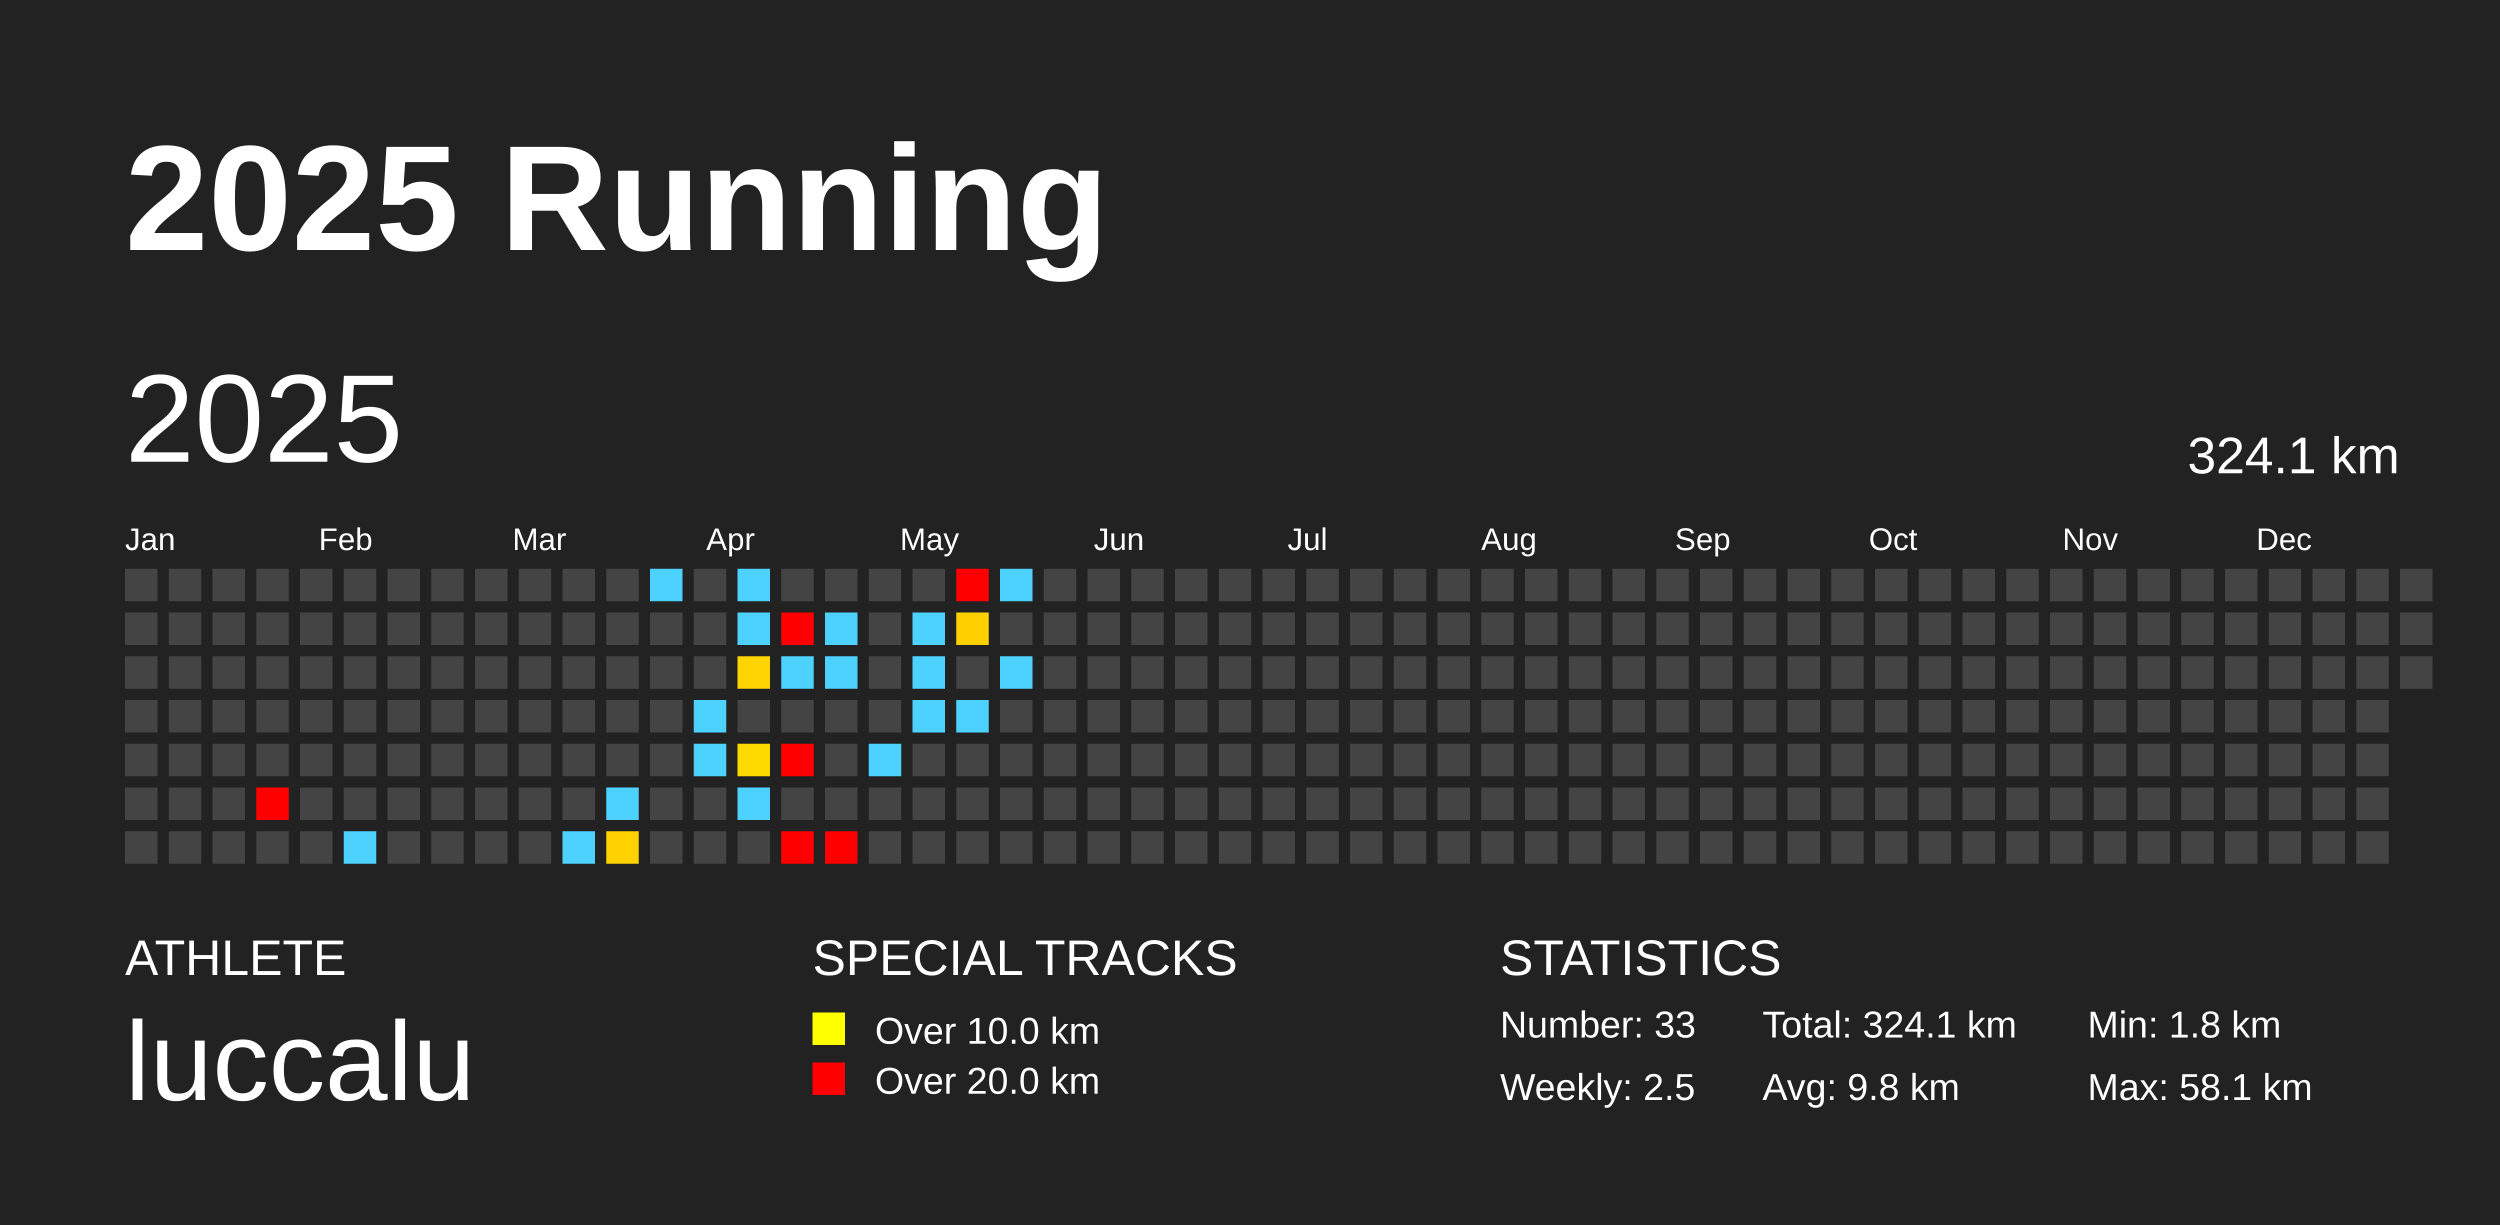
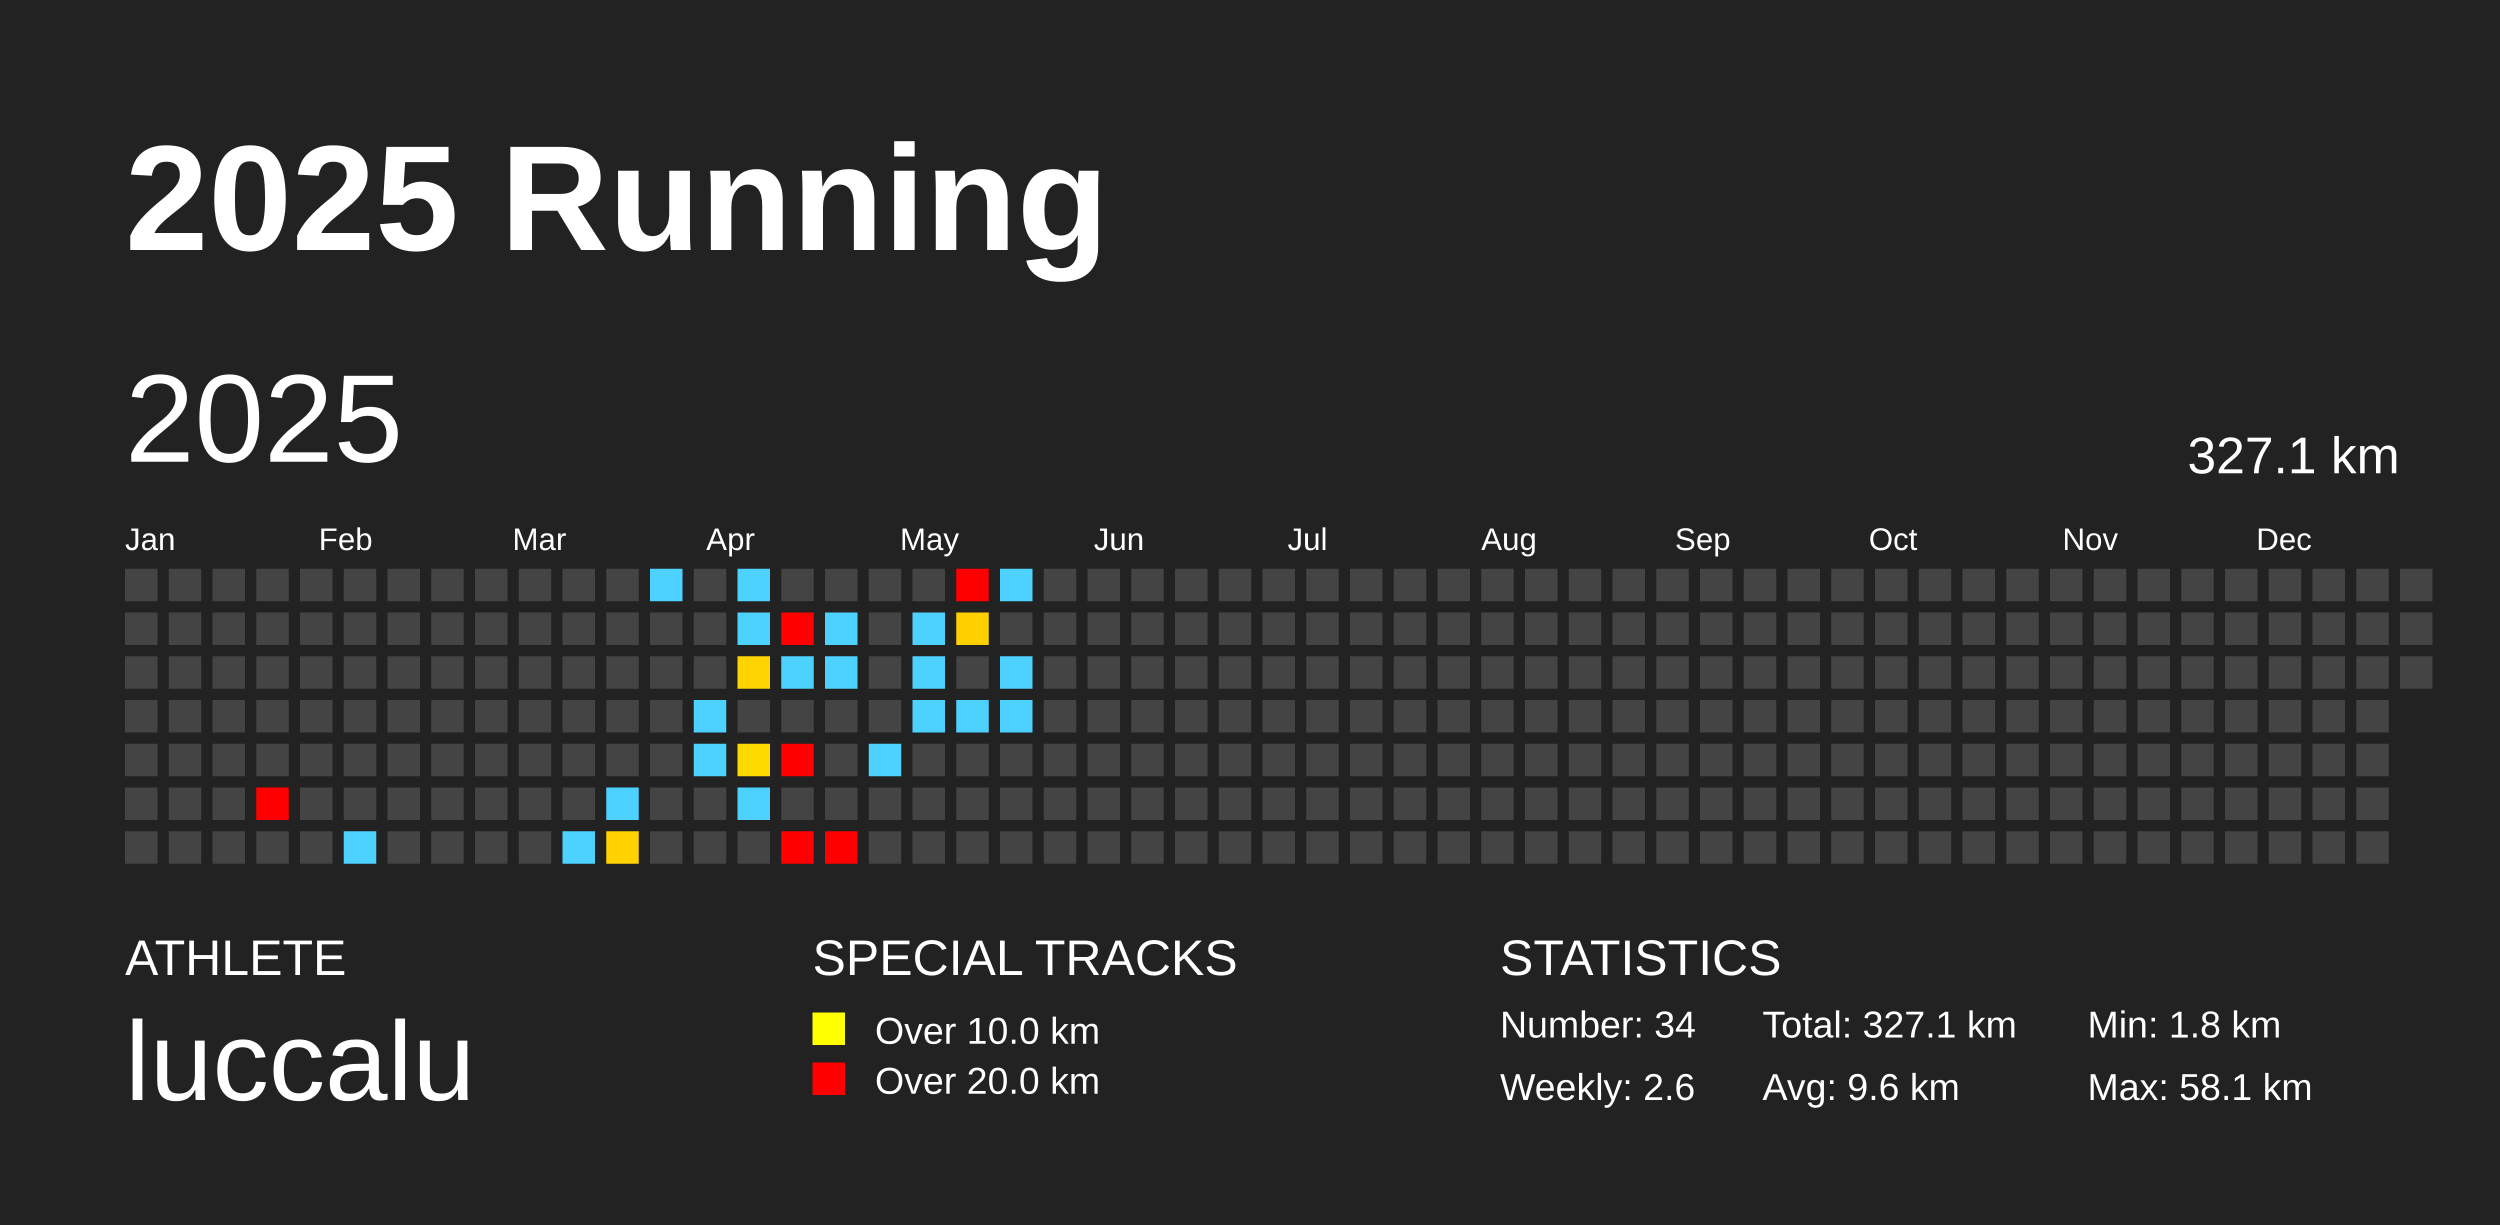
<svg xmlns="http://www.w3.org/2000/svg" baseProfile="full" height="98mm" version="1.1" viewBox="0,0,200,98" width="200mm">
  <defs />
  <rect fill="#222222" height="98" width="200" x="0" y="0" />
  <text fill="#FFFFFF" style="font-size:12px; font-family:Arial; font-weight:bold;" x="10" y="20">2025 Running</text>
  <text fill="#FFFFFF" style="font-size:4px; font-family:Arial" x="10" y="78">ATHLETE</text>
  <text fill="#FFFFFF" style="font-size:9px; font-family:Arial" x="10" y="88">luccalu</text>
  <text fill="#FFFFFF" style="font-size:4px; font-family:Arial" x="65" y="78">SPECIAL TRACKS</text>
  <rect fill="yellow" height="2.6" width="2.6" x="65" y="81" />
  <text fill="#FFFFFF" style="font-size:3px; font-family:Arial" x="70" y="83.5">Over 10.0 km</text>
  <rect fill="red" height="2.6" width="2.6" x="65" y="85" />
  <text fill="#FFFFFF" style="font-size:3px; font-family:Arial" x="70" y="87.5">Over 20.0 km</text>
  <text fill="#FFFFFF" style="font-size:4px; font-family:Arial" x="120" y="78">STATISTICS</text>
-   <text fill="#FFFFFF" style="font-size:3px; font-family:Arial" x="120" y="83">Number: 33</text>
-   <text fill="#FFFFFF" style="font-size:3px; font-family:Arial" x="120" y="88">Weekly: 2.5</text>
-   <text fill="#FFFFFF" style="font-size:3px; font-family:Arial" x="141" y="83">Total: 324.1 km</text>
-   <text fill="#FFFFFF" style="font-size:3px; font-family:Arial" x="141" y="88">Avg: 9.8 km</text>
+   <text fill="#FFFFFF" style="font-size:3px; font-family:Arial" x="120" y="83">Number: 34</text>
+   <text fill="#FFFFFF" style="font-size:3px; font-family:Arial" x="120" y="88">Weekly: 2.6</text>
+   <text fill="#FFFFFF" style="font-size:3px; font-family:Arial" x="141" y="83">Total: 327.1 km</text>
+   <text fill="#FFFFFF" style="font-size:3px; font-family:Arial" x="141" y="88">Avg: 9.6 km</text>
  <text fill="#FFFFFF" style="font-size:3px; font-family:Arial" x="167" y="83">Min: 1.8 km</text>
  <text fill="#FFFFFF" style="font-size:3px; font-family:Arial" x="167" y="88">Max: 58.1 km</text>
  <text dominant-baseline="hanging" fill="#FFFFFF" style="font-size:10.0px; font-family:Arial;" x="10" y="30">2025</text>
-   <text dominant-baseline="hanging" fill="#FFFFFF" style="font-size:4.125px; font-family:Arial;" x="175" y="35">324.1 km</text>
+   <text dominant-baseline="hanging" fill="#FFFFFF" style="font-size:4.125px; font-family:Arial;" x="175" y="35">327.1 km</text>
  <text fill="#FFFFFF" style="font-size:2.5px; font-family:Arial" x="10.0" y="44">Jan</text>
  <text fill="#FFFFFF" style="font-size:2.5px; font-family:Arial" x="25.5" y="44">Feb</text>
  <text fill="#FFFFFF" style="font-size:2.5px; font-family:Arial" x="41.0" y="44">Mar</text>
  <text fill="#FFFFFF" style="font-size:2.5px; font-family:Arial" x="56.5" y="44">Apr</text>
  <text fill="#FFFFFF" style="font-size:2.5px; font-family:Arial" x="72.0" y="44">May</text>
  <text fill="#FFFFFF" style="font-size:2.5px; font-family:Arial" x="87.5" y="44">Jun</text>
  <text fill="#FFFFFF" style="font-size:2.5px; font-family:Arial" x="103.0" y="44">Jul</text>
  <text fill="#FFFFFF" style="font-size:2.5px; font-family:Arial" x="118.5" y="44">Aug</text>
  <text fill="#FFFFFF" style="font-size:2.5px; font-family:Arial" x="134.0" y="44">Sep</text>
  <text fill="#FFFFFF" style="font-size:2.5px; font-family:Arial" x="149.5" y="44">Oct</text>
  <text fill="#FFFFFF" style="font-size:2.5px; font-family:Arial" x="165.0" y="44">Nov</text>
  <text fill="#FFFFFF" style="font-size:2.5px; font-family:Arial" x="180.5" y="44">Dec</text>
  <rect fill="#444444" height="2.6" width="2.6" x="10.0" y="45.5" />
  <rect fill="#444444" height="2.6" width="2.6" x="10.0" y="49.0" />
  <rect fill="#444444" height="2.6" width="2.6" x="10.0" y="52.5" />
  <rect fill="#444444" height="2.6" width="2.6" x="10.0" y="56.0" />
  <rect fill="#444444" height="2.6" width="2.6" x="10.0" y="59.5" />
  <rect fill="#444444" height="2.6" width="2.6" x="10.0" y="63.0" />
  <rect fill="#444444" height="2.6" width="2.6" x="10.0" y="66.5" />
  <rect fill="#444444" height="2.6" width="2.6" x="13.5" y="45.5" />
  <rect fill="#444444" height="2.6" width="2.6" x="13.5" y="49.0" />
  <rect fill="#444444" height="2.6" width="2.6" x="13.5" y="52.5" />
  <rect fill="#444444" height="2.6" width="2.6" x="13.5" y="56.0" />
  <rect fill="#444444" height="2.6" width="2.6" x="13.5" y="59.5" />
  <rect fill="#444444" height="2.6" width="2.6" x="13.5" y="63.0" />
  <rect fill="#444444" height="2.6" width="2.6" x="13.5" y="66.5" />
  <rect fill="#444444" height="2.6" width="2.6" x="17.0" y="45.5" />
  <rect fill="#444444" height="2.6" width="2.6" x="17.0" y="49.0" />
  <rect fill="#444444" height="2.6" width="2.6" x="17.0" y="52.5" />
  <rect fill="#444444" height="2.6" width="2.6" x="17.0" y="56.0" />
  <rect fill="#444444" height="2.6" width="2.6" x="17.0" y="59.5" />
  <rect fill="#444444" height="2.6" width="2.6" x="17.0" y="63.0" />
  <rect fill="#444444" height="2.6" width="2.6" x="17.0" y="66.5" />
  <rect fill="#444444" height="2.6" width="2.6" x="20.5" y="45.5" />
  <rect fill="#444444" height="2.6" width="2.6" x="20.5" y="49.0" />
  <rect fill="#444444" height="2.6" width="2.6" x="20.5" y="52.5" />
  <rect fill="#444444" height="2.6" width="2.6" x="20.5" y="56.0" />
  <rect fill="#444444" height="2.6" width="2.6" x="20.5" y="59.5" />
  <rect fill="red" height="2.6" width="2.6" x="20.5" y="63.0" />
  <rect fill="#444444" height="2.6" width="2.6" x="20.5" y="66.5" />
  <rect fill="#444444" height="2.6" width="2.6" x="24.0" y="45.5" />
  <rect fill="#444444" height="2.6" width="2.6" x="24.0" y="49.0" />
  <rect fill="#444444" height="2.6" width="2.6" x="24.0" y="52.5" />
  <rect fill="#444444" height="2.6" width="2.6" x="24.0" y="56.0" />
  <rect fill="#444444" height="2.6" width="2.6" x="24.0" y="59.5" />
  <rect fill="#444444" height="2.6" width="2.6" x="24.0" y="63.0" />
  <rect fill="#444444" height="2.6" width="2.6" x="24.0" y="66.5" />
  <rect fill="#444444" height="2.6" width="2.6" x="27.5" y="45.5" />
  <rect fill="#444444" height="2.6" width="2.6" x="27.5" y="49.0" />
  <rect fill="#444444" height="2.6" width="2.6" x="27.5" y="52.5" />
  <rect fill="#444444" height="2.6" width="2.6" x="27.5" y="56.0" />
  <rect fill="#444444" height="2.6" width="2.6" x="27.5" y="59.5" />
  <rect fill="#444444" height="2.6" width="2.6" x="27.5" y="63.0" />
  <rect fill="#4dd2ff" height="2.6" width="2.6" x="27.5" y="66.5" />
  <rect fill="#444444" height="2.6" width="2.6" x="31.0" y="45.5" />
  <rect fill="#444444" height="2.6" width="2.6" x="31.0" y="49.0" />
  <rect fill="#444444" height="2.6" width="2.6" x="31.0" y="52.5" />
  <rect fill="#444444" height="2.6" width="2.6" x="31.0" y="56.0" />
  <rect fill="#444444" height="2.6" width="2.6" x="31.0" y="59.5" />
  <rect fill="#444444" height="2.6" width="2.6" x="31.0" y="63.0" />
  <rect fill="#444444" height="2.6" width="2.6" x="31.0" y="66.5" />
  <rect fill="#444444" height="2.6" width="2.6" x="34.5" y="45.5" />
  <rect fill="#444444" height="2.6" width="2.6" x="34.5" y="49.0" />
  <rect fill="#444444" height="2.6" width="2.6" x="34.5" y="52.5" />
  <rect fill="#444444" height="2.6" width="2.6" x="34.5" y="56.0" />
  <rect fill="#444444" height="2.6" width="2.6" x="34.5" y="59.5" />
  <rect fill="#444444" height="2.6" width="2.6" x="34.5" y="63.0" />
  <rect fill="#444444" height="2.6" width="2.6" x="34.5" y="66.5" />
  <rect fill="#444444" height="2.6" width="2.6" x="38.0" y="45.5" />
  <rect fill="#444444" height="2.6" width="2.6" x="38.0" y="49.0" />
  <rect fill="#444444" height="2.6" width="2.6" x="38.0" y="52.5" />
  <rect fill="#444444" height="2.6" width="2.6" x="38.0" y="56.0" />
  <rect fill="#444444" height="2.6" width="2.6" x="38.0" y="59.5" />
  <rect fill="#444444" height="2.6" width="2.6" x="38.0" y="63.0" />
  <rect fill="#444444" height="2.6" width="2.6" x="38.0" y="66.5" />
  <rect fill="#444444" height="2.6" width="2.6" x="41.5" y="45.5" />
  <rect fill="#444444" height="2.6" width="2.6" x="41.5" y="49.0" />
  <rect fill="#444444" height="2.6" width="2.6" x="41.5" y="52.5" />
  <rect fill="#444444" height="2.6" width="2.6" x="41.5" y="56.0" />
  <rect fill="#444444" height="2.6" width="2.6" x="41.5" y="59.5" />
  <rect fill="#444444" height="2.6" width="2.6" x="41.5" y="63.0" />
  <rect fill="#444444" height="2.6" width="2.6" x="41.5" y="66.5" />
  <rect fill="#444444" height="2.6" width="2.6" x="45.0" y="45.5" />
  <rect fill="#444444" height="2.6" width="2.6" x="45.0" y="49.0" />
  <rect fill="#444444" height="2.6" width="2.6" x="45.0" y="52.5" />
  <rect fill="#444444" height="2.6" width="2.6" x="45.0" y="56.0" />
  <rect fill="#444444" height="2.6" width="2.6" x="45.0" y="59.5" />
  <rect fill="#444444" height="2.6" width="2.6" x="45.0" y="63.0" />
  <rect fill="#4dd2ff" height="2.6" width="2.6" x="45.0" y="66.5" />
  <rect fill="#444444" height="2.6" width="2.6" x="48.5" y="45.5" />
  <rect fill="#444444" height="2.6" width="2.6" x="48.5" y="49.0" />
  <rect fill="#444444" height="2.6" width="2.6" x="48.5" y="52.5" />
  <rect fill="#444444" height="2.6" width="2.6" x="48.5" y="56.0" />
  <rect fill="#444444" height="2.6" width="2.6" x="48.5" y="59.5" />
  <rect fill="#4dd2ff" height="2.6" width="2.6" x="48.5" y="63.0" />
  <rect fill="#ffd200" height="2.6" width="2.6" x="48.5" y="66.5" />
  <rect fill="#4dd2ff" height="2.6" width="2.6" x="52.0" y="45.5" />
  <rect fill="#444444" height="2.6" width="2.6" x="52.0" y="49.0" />
  <rect fill="#444444" height="2.6" width="2.6" x="52.0" y="52.5" />
  <rect fill="#444444" height="2.6" width="2.6" x="52.0" y="56.0" />
  <rect fill="#444444" height="2.6" width="2.6" x="52.0" y="59.5" />
  <rect fill="#444444" height="2.6" width="2.6" x="52.0" y="63.0" />
  <rect fill="#444444" height="2.6" width="2.6" x="52.0" y="66.5" />
  <rect fill="#444444" height="2.6" width="2.6" x="55.5" y="45.5" />
  <rect fill="#444444" height="2.6" width="2.6" x="55.5" y="49.0" />
  <rect fill="#444444" height="2.6" width="2.6" x="55.5" y="52.5" />
  <rect fill="#4dd2ff" height="2.6" width="2.6" x="55.5" y="56.0" />
  <rect fill="#4dd2ff" height="2.6" width="2.6" x="55.5" y="59.5" />
  <rect fill="#444444" height="2.6" width="2.6" x="55.5" y="63.0" />
  <rect fill="#444444" height="2.6" width="2.6" x="55.5" y="66.5" />
  <rect fill="#4dd2ff" height="2.6" width="2.6" x="59.0" y="45.5" />
  <rect fill="#4dd2ff" height="2.6" width="2.6" x="59.0" y="49.0" />
  <rect fill="#ffd400" height="2.6" width="2.6" x="59.0" y="52.5" />
  <rect fill="#444444" height="2.6" width="2.6" x="59.0" y="56.0" />
  <rect fill="#ffda00" height="2.6" width="2.6" x="59.0" y="59.5" />
  <rect fill="#4dd2ff" height="2.6" width="2.6" x="59.0" y="63.0" />
  <rect fill="#444444" height="2.6" width="2.6" x="59.0" y="66.5" />
  <rect fill="#444444" height="2.6" width="2.6" x="62.5" y="45.5" />
  <rect fill="red" height="2.6" width="2.6" x="62.5" y="49.0" />
  <rect fill="#4dd2ff" height="2.6" width="2.6" x="62.5" y="52.5" />
  <rect fill="#444444" height="2.6" width="2.6" x="62.5" y="56.0" />
  <rect fill="red" height="2.6" width="2.6" x="62.5" y="59.5" />
  <rect fill="#444444" height="2.6" width="2.6" x="62.5" y="63.0" />
  <rect fill="red" height="2.6" width="2.6" x="62.5" y="66.5" />
  <rect fill="#444444" height="2.6" width="2.6" x="66.0" y="45.5" />
  <rect fill="#4dd2ff" height="2.6" width="2.6" x="66.0" y="49.0" />
  <rect fill="#4dd2ff" height="2.6" width="2.6" x="66.0" y="52.5" />
  <rect fill="#444444" height="2.6" width="2.6" x="66.0" y="56.0" />
  <rect fill="#444444" height="2.6" width="2.6" x="66.0" y="59.5" />
  <rect fill="#444444" height="2.6" width="2.6" x="66.0" y="63.0" />
  <rect fill="red" height="2.6" width="2.6" x="66.0" y="66.5" />
  <rect fill="#444444" height="2.6" width="2.6" x="69.5" y="45.5" />
  <rect fill="#444444" height="2.6" width="2.6" x="69.5" y="49.0" />
  <rect fill="#444444" height="2.6" width="2.6" x="69.5" y="52.5" />
  <rect fill="#444444" height="2.6" width="2.6" x="69.5" y="56.0" />
  <rect fill="#4dd2ff" height="2.6" width="2.6" x="69.5" y="59.5" />
  <rect fill="#444444" height="2.6" width="2.6" x="69.5" y="63.0" />
  <rect fill="#444444" height="2.6" width="2.6" x="69.5" y="66.5" />
  <rect fill="#444444" height="2.6" width="2.6" x="73.0" y="45.5" />
  <rect fill="#4dd2ff" height="2.6" width="2.6" x="73.0" y="49.0" />
  <rect fill="#4dd2ff" height="2.6" width="2.6" x="73.0" y="52.5" />
  <rect fill="#4dd2ff" height="2.6" width="2.6" x="73.0" y="56.0" />
  <rect fill="#444444" height="2.6" width="2.6" x="73.0" y="59.5" />
  <rect fill="#444444" height="2.6" width="2.6" x="73.0" y="63.0" />
  <rect fill="#444444" height="2.6" width="2.6" x="73.0" y="66.5" />
  <rect fill="red" height="2.6" width="2.6" x="76.5" y="45.5" />
  <rect fill="#ffd000" height="2.6" width="2.6" x="76.5" y="49.0" />
  <rect fill="#444444" height="2.6" width="2.6" x="76.5" y="52.5" />
  <rect fill="#4dd2ff" height="2.6" width="2.6" x="76.5" y="56.0" />
  <rect fill="#444444" height="2.6" width="2.6" x="76.5" y="59.5" />
  <rect fill="#444444" height="2.6" width="2.6" x="76.5" y="63.0" />
  <rect fill="#444444" height="2.6" width="2.6" x="76.5" y="66.5" />
  <rect fill="#4dd2ff" height="2.6" width="2.6" x="80.0" y="45.5" />
  <rect fill="#444444" height="2.6" width="2.6" x="80.0" y="49.0" />
  <rect fill="#4dd2ff" height="2.6" width="2.6" x="80.0" y="52.5" />
-   <rect fill="#444444" height="2.6" width="2.6" x="80.0" y="56.0" />
+   <rect fill="#4dd2ff" height="2.6" width="2.6" x="80.0" y="56.0" />
  <rect fill="#444444" height="2.6" width="2.6" x="80.0" y="59.5" />
  <rect fill="#444444" height="2.6" width="2.6" x="80.0" y="63.0" />
  <rect fill="#444444" height="2.6" width="2.6" x="80.0" y="66.5" />
  <rect fill="#444444" height="2.6" width="2.6" x="83.5" y="45.5" />
  <rect fill="#444444" height="2.6" width="2.6" x="83.5" y="49.0" />
  <rect fill="#444444" height="2.6" width="2.6" x="83.5" y="52.5" />
  <rect fill="#444444" height="2.6" width="2.6" x="83.5" y="56.0" />
  <rect fill="#444444" height="2.6" width="2.6" x="83.5" y="59.5" />
  <rect fill="#444444" height="2.6" width="2.6" x="83.5" y="63.0" />
  <rect fill="#444444" height="2.6" width="2.6" x="83.5" y="66.5" />
  <rect fill="#444444" height="2.6" width="2.6" x="87.0" y="45.5" />
  <rect fill="#444444" height="2.6" width="2.6" x="87.0" y="49.0" />
  <rect fill="#444444" height="2.6" width="2.6" x="87.0" y="52.5" />
  <rect fill="#444444" height="2.6" width="2.6" x="87.0" y="56.0" />
  <rect fill="#444444" height="2.6" width="2.6" x="87.0" y="59.5" />
  <rect fill="#444444" height="2.6" width="2.6" x="87.0" y="63.0" />
  <rect fill="#444444" height="2.6" width="2.6" x="87.0" y="66.5" />
  <rect fill="#444444" height="2.6" width="2.6" x="90.5" y="45.5" />
  <rect fill="#444444" height="2.6" width="2.6" x="90.5" y="49.0" />
  <rect fill="#444444" height="2.6" width="2.6" x="90.5" y="52.5" />
  <rect fill="#444444" height="2.6" width="2.6" x="90.5" y="56.0" />
  <rect fill="#444444" height="2.6" width="2.6" x="90.5" y="59.5" />
  <rect fill="#444444" height="2.6" width="2.6" x="90.5" y="63.0" />
  <rect fill="#444444" height="2.6" width="2.6" x="90.5" y="66.5" />
  <rect fill="#444444" height="2.6" width="2.6" x="94.0" y="45.5" />
  <rect fill="#444444" height="2.6" width="2.6" x="94.0" y="49.0" />
  <rect fill="#444444" height="2.6" width="2.6" x="94.0" y="52.5" />
  <rect fill="#444444" height="2.6" width="2.6" x="94.0" y="56.0" />
  <rect fill="#444444" height="2.6" width="2.6" x="94.0" y="59.5" />
  <rect fill="#444444" height="2.6" width="2.6" x="94.0" y="63.0" />
  <rect fill="#444444" height="2.6" width="2.6" x="94.0" y="66.5" />
  <rect fill="#444444" height="2.6" width="2.6" x="97.5" y="45.5" />
  <rect fill="#444444" height="2.6" width="2.6" x="97.5" y="49.0" />
  <rect fill="#444444" height="2.6" width="2.6" x="97.5" y="52.5" />
  <rect fill="#444444" height="2.6" width="2.6" x="97.5" y="56.0" />
  <rect fill="#444444" height="2.6" width="2.6" x="97.5" y="59.5" />
  <rect fill="#444444" height="2.6" width="2.6" x="97.5" y="63.0" />
  <rect fill="#444444" height="2.6" width="2.6" x="97.5" y="66.5" />
  <rect fill="#444444" height="2.6" width="2.6" x="101.0" y="45.5" />
  <rect fill="#444444" height="2.6" width="2.6" x="101.0" y="49.0" />
  <rect fill="#444444" height="2.6" width="2.6" x="101.0" y="52.5" />
  <rect fill="#444444" height="2.6" width="2.6" x="101.0" y="56.0" />
  <rect fill="#444444" height="2.6" width="2.6" x="101.0" y="59.5" />
  <rect fill="#444444" height="2.6" width="2.6" x="101.0" y="63.0" />
  <rect fill="#444444" height="2.6" width="2.6" x="101.0" y="66.5" />
  <rect fill="#444444" height="2.6" width="2.6" x="104.5" y="45.5" />
  <rect fill="#444444" height="2.6" width="2.6" x="104.5" y="49.0" />
  <rect fill="#444444" height="2.6" width="2.6" x="104.5" y="52.5" />
  <rect fill="#444444" height="2.6" width="2.6" x="104.5" y="56.0" />
  <rect fill="#444444" height="2.6" width="2.6" x="104.5" y="59.5" />
  <rect fill="#444444" height="2.6" width="2.6" x="104.5" y="63.0" />
  <rect fill="#444444" height="2.6" width="2.6" x="104.5" y="66.5" />
  <rect fill="#444444" height="2.6" width="2.6" x="108.0" y="45.5" />
  <rect fill="#444444" height="2.6" width="2.6" x="108.0" y="49.0" />
  <rect fill="#444444" height="2.6" width="2.6" x="108.0" y="52.5" />
  <rect fill="#444444" height="2.6" width="2.6" x="108.0" y="56.0" />
  <rect fill="#444444" height="2.6" width="2.6" x="108.0" y="59.5" />
  <rect fill="#444444" height="2.6" width="2.6" x="108.0" y="63.0" />
  <rect fill="#444444" height="2.6" width="2.6" x="108.0" y="66.5" />
  <rect fill="#444444" height="2.6" width="2.6" x="111.5" y="45.5" />
  <rect fill="#444444" height="2.6" width="2.6" x="111.5" y="49.0" />
  <rect fill="#444444" height="2.6" width="2.6" x="111.5" y="52.5" />
  <rect fill="#444444" height="2.6" width="2.6" x="111.5" y="56.0" />
  <rect fill="#444444" height="2.6" width="2.6" x="111.5" y="59.5" />
  <rect fill="#444444" height="2.6" width="2.6" x="111.5" y="63.0" />
  <rect fill="#444444" height="2.6" width="2.6" x="111.5" y="66.5" />
  <rect fill="#444444" height="2.6" width="2.6" x="115.0" y="45.5" />
  <rect fill="#444444" height="2.6" width="2.6" x="115.0" y="49.0" />
  <rect fill="#444444" height="2.6" width="2.6" x="115.0" y="52.5" />
  <rect fill="#444444" height="2.6" width="2.6" x="115.0" y="56.0" />
  <rect fill="#444444" height="2.6" width="2.6" x="115.0" y="59.5" />
  <rect fill="#444444" height="2.6" width="2.6" x="115.0" y="63.0" />
  <rect fill="#444444" height="2.6" width="2.6" x="115.0" y="66.5" />
  <rect fill="#444444" height="2.6" width="2.6" x="118.5" y="45.5" />
  <rect fill="#444444" height="2.6" width="2.6" x="118.5" y="49.0" />
  <rect fill="#444444" height="2.6" width="2.6" x="118.5" y="52.5" />
  <rect fill="#444444" height="2.6" width="2.6" x="118.5" y="56.0" />
  <rect fill="#444444" height="2.6" width="2.6" x="118.5" y="59.5" />
  <rect fill="#444444" height="2.6" width="2.6" x="118.5" y="63.0" />
  <rect fill="#444444" height="2.6" width="2.6" x="118.5" y="66.5" />
  <rect fill="#444444" height="2.6" width="2.6" x="122.0" y="45.5" />
  <rect fill="#444444" height="2.6" width="2.6" x="122.0" y="49.0" />
  <rect fill="#444444" height="2.6" width="2.6" x="122.0" y="52.5" />
  <rect fill="#444444" height="2.6" width="2.6" x="122.0" y="56.0" />
  <rect fill="#444444" height="2.6" width="2.6" x="122.0" y="59.5" />
  <rect fill="#444444" height="2.6" width="2.6" x="122.0" y="63.0" />
  <rect fill="#444444" height="2.6" width="2.6" x="122.0" y="66.5" />
  <rect fill="#444444" height="2.6" width="2.6" x="125.5" y="45.5" />
  <rect fill="#444444" height="2.6" width="2.6" x="125.5" y="49.0" />
  <rect fill="#444444" height="2.6" width="2.6" x="125.5" y="52.5" />
  <rect fill="#444444" height="2.6" width="2.6" x="125.5" y="56.0" />
  <rect fill="#444444" height="2.6" width="2.6" x="125.5" y="59.5" />
  <rect fill="#444444" height="2.6" width="2.6" x="125.5" y="63.0" />
  <rect fill="#444444" height="2.6" width="2.6" x="125.5" y="66.5" />
  <rect fill="#444444" height="2.6" width="2.6" x="129.0" y="45.5" />
  <rect fill="#444444" height="2.6" width="2.6" x="129.0" y="49.0" />
  <rect fill="#444444" height="2.6" width="2.6" x="129.0" y="52.5" />
  <rect fill="#444444" height="2.6" width="2.6" x="129.0" y="56.0" />
  <rect fill="#444444" height="2.6" width="2.6" x="129.0" y="59.5" />
  <rect fill="#444444" height="2.6" width="2.6" x="129.0" y="63.0" />
  <rect fill="#444444" height="2.6" width="2.6" x="129.0" y="66.5" />
  <rect fill="#444444" height="2.6" width="2.6" x="132.5" y="45.5" />
  <rect fill="#444444" height="2.6" width="2.6" x="132.5" y="49.0" />
  <rect fill="#444444" height="2.6" width="2.6" x="132.5" y="52.5" />
  <rect fill="#444444" height="2.6" width="2.6" x="132.5" y="56.0" />
  <rect fill="#444444" height="2.6" width="2.6" x="132.5" y="59.5" />
  <rect fill="#444444" height="2.6" width="2.6" x="132.5" y="63.0" />
  <rect fill="#444444" height="2.6" width="2.6" x="132.5" y="66.5" />
  <rect fill="#444444" height="2.6" width="2.6" x="136.0" y="45.5" />
  <rect fill="#444444" height="2.6" width="2.6" x="136.0" y="49.0" />
  <rect fill="#444444" height="2.6" width="2.6" x="136.0" y="52.5" />
  <rect fill="#444444" height="2.6" width="2.6" x="136.0" y="56.0" />
  <rect fill="#444444" height="2.6" width="2.6" x="136.0" y="59.5" />
  <rect fill="#444444" height="2.6" width="2.6" x="136.0" y="63.0" />
  <rect fill="#444444" height="2.6" width="2.6" x="136.0" y="66.5" />
  <rect fill="#444444" height="2.6" width="2.6" x="139.5" y="45.5" />
  <rect fill="#444444" height="2.6" width="2.6" x="139.5" y="49.0" />
  <rect fill="#444444" height="2.6" width="2.6" x="139.5" y="52.5" />
  <rect fill="#444444" height="2.6" width="2.6" x="139.5" y="56.0" />
  <rect fill="#444444" height="2.6" width="2.6" x="139.5" y="59.5" />
  <rect fill="#444444" height="2.6" width="2.6" x="139.5" y="63.0" />
  <rect fill="#444444" height="2.6" width="2.6" x="139.5" y="66.5" />
  <rect fill="#444444" height="2.6" width="2.6" x="143.0" y="45.5" />
  <rect fill="#444444" height="2.6" width="2.6" x="143.0" y="49.0" />
  <rect fill="#444444" height="2.6" width="2.6" x="143.0" y="52.5" />
  <rect fill="#444444" height="2.6" width="2.6" x="143.0" y="56.0" />
  <rect fill="#444444" height="2.6" width="2.6" x="143.0" y="59.5" />
  <rect fill="#444444" height="2.6" width="2.6" x="143.0" y="63.0" />
  <rect fill="#444444" height="2.6" width="2.6" x="143.0" y="66.5" />
  <rect fill="#444444" height="2.6" width="2.6" x="146.5" y="45.5" />
  <rect fill="#444444" height="2.6" width="2.6" x="146.5" y="49.0" />
  <rect fill="#444444" height="2.6" width="2.6" x="146.5" y="52.5" />
  <rect fill="#444444" height="2.6" width="2.6" x="146.5" y="56.0" />
  <rect fill="#444444" height="2.6" width="2.6" x="146.5" y="59.5" />
  <rect fill="#444444" height="2.6" width="2.6" x="146.5" y="63.0" />
  <rect fill="#444444" height="2.6" width="2.6" x="146.5" y="66.5" />
  <rect fill="#444444" height="2.6" width="2.6" x="150.0" y="45.5" />
  <rect fill="#444444" height="2.6" width="2.6" x="150.0" y="49.0" />
  <rect fill="#444444" height="2.6" width="2.6" x="150.0" y="52.5" />
  <rect fill="#444444" height="2.6" width="2.6" x="150.0" y="56.0" />
  <rect fill="#444444" height="2.6" width="2.6" x="150.0" y="59.5" />
  <rect fill="#444444" height="2.6" width="2.6" x="150.0" y="63.0" />
  <rect fill="#444444" height="2.6" width="2.6" x="150.0" y="66.5" />
  <rect fill="#444444" height="2.6" width="2.6" x="153.5" y="45.5" />
  <rect fill="#444444" height="2.6" width="2.6" x="153.5" y="49.0" />
  <rect fill="#444444" height="2.6" width="2.6" x="153.5" y="52.5" />
  <rect fill="#444444" height="2.6" width="2.6" x="153.5" y="56.0" />
  <rect fill="#444444" height="2.6" width="2.6" x="153.5" y="59.5" />
  <rect fill="#444444" height="2.6" width="2.6" x="153.5" y="63.0" />
  <rect fill="#444444" height="2.6" width="2.6" x="153.5" y="66.5" />
  <rect fill="#444444" height="2.6" width="2.6" x="157.0" y="45.5" />
  <rect fill="#444444" height="2.6" width="2.6" x="157.0" y="49.0" />
  <rect fill="#444444" height="2.6" width="2.6" x="157.0" y="52.5" />
  <rect fill="#444444" height="2.6" width="2.6" x="157.0" y="56.0" />
  <rect fill="#444444" height="2.6" width="2.6" x="157.0" y="59.5" />
  <rect fill="#444444" height="2.6" width="2.6" x="157.0" y="63.0" />
  <rect fill="#444444" height="2.6" width="2.6" x="157.0" y="66.5" />
  <rect fill="#444444" height="2.6" width="2.6" x="160.5" y="45.5" />
  <rect fill="#444444" height="2.6" width="2.6" x="160.5" y="49.0" />
  <rect fill="#444444" height="2.6" width="2.6" x="160.5" y="52.5" />
  <rect fill="#444444" height="2.6" width="2.6" x="160.5" y="56.0" />
  <rect fill="#444444" height="2.6" width="2.6" x="160.5" y="59.5" />
  <rect fill="#444444" height="2.6" width="2.6" x="160.5" y="63.0" />
  <rect fill="#444444" height="2.6" width="2.6" x="160.5" y="66.5" />
  <rect fill="#444444" height="2.6" width="2.6" x="164.0" y="45.5" />
  <rect fill="#444444" height="2.6" width="2.6" x="164.0" y="49.0" />
  <rect fill="#444444" height="2.6" width="2.6" x="164.0" y="52.5" />
  <rect fill="#444444" height="2.6" width="2.6" x="164.0" y="56.0" />
  <rect fill="#444444" height="2.6" width="2.6" x="164.0" y="59.5" />
  <rect fill="#444444" height="2.6" width="2.6" x="164.0" y="63.0" />
  <rect fill="#444444" height="2.6" width="2.6" x="164.0" y="66.5" />
  <rect fill="#444444" height="2.6" width="2.6" x="167.5" y="45.5" />
  <rect fill="#444444" height="2.6" width="2.6" x="167.5" y="49.0" />
  <rect fill="#444444" height="2.6" width="2.6" x="167.5" y="52.5" />
  <rect fill="#444444" height="2.6" width="2.6" x="167.5" y="56.0" />
  <rect fill="#444444" height="2.6" width="2.6" x="167.5" y="59.5" />
  <rect fill="#444444" height="2.6" width="2.6" x="167.5" y="63.0" />
  <rect fill="#444444" height="2.6" width="2.6" x="167.5" y="66.5" />
  <rect fill="#444444" height="2.6" width="2.6" x="171.0" y="45.5" />
  <rect fill="#444444" height="2.6" width="2.6" x="171.0" y="49.0" />
  <rect fill="#444444" height="2.6" width="2.6" x="171.0" y="52.5" />
  <rect fill="#444444" height="2.6" width="2.6" x="171.0" y="56.0" />
  <rect fill="#444444" height="2.6" width="2.6" x="171.0" y="59.5" />
  <rect fill="#444444" height="2.6" width="2.6" x="171.0" y="63.0" />
  <rect fill="#444444" height="2.6" width="2.6" x="171.0" y="66.5" />
  <rect fill="#444444" height="2.6" width="2.6" x="174.5" y="45.5" />
  <rect fill="#444444" height="2.6" width="2.6" x="174.5" y="49.0" />
  <rect fill="#444444" height="2.6" width="2.6" x="174.5" y="52.5" />
  <rect fill="#444444" height="2.6" width="2.6" x="174.5" y="56.0" />
  <rect fill="#444444" height="2.6" width="2.6" x="174.5" y="59.5" />
  <rect fill="#444444" height="2.6" width="2.6" x="174.5" y="63.0" />
  <rect fill="#444444" height="2.6" width="2.6" x="174.5" y="66.5" />
  <rect fill="#444444" height="2.6" width="2.6" x="178.0" y="45.5" />
  <rect fill="#444444" height="2.6" width="2.6" x="178.0" y="49.0" />
  <rect fill="#444444" height="2.6" width="2.6" x="178.0" y="52.5" />
  <rect fill="#444444" height="2.6" width="2.6" x="178.0" y="56.0" />
  <rect fill="#444444" height="2.6" width="2.6" x="178.0" y="59.5" />
  <rect fill="#444444" height="2.6" width="2.6" x="178.0" y="63.0" />
  <rect fill="#444444" height="2.6" width="2.6" x="178.0" y="66.5" />
  <rect fill="#444444" height="2.6" width="2.6" x="181.5" y="45.5" />
  <rect fill="#444444" height="2.6" width="2.6" x="181.5" y="49.0" />
  <rect fill="#444444" height="2.6" width="2.6" x="181.5" y="52.5" />
  <rect fill="#444444" height="2.6" width="2.6" x="181.5" y="56.0" />
  <rect fill="#444444" height="2.6" width="2.6" x="181.5" y="59.5" />
  <rect fill="#444444" height="2.6" width="2.6" x="181.5" y="63.0" />
  <rect fill="#444444" height="2.6" width="2.6" x="181.5" y="66.5" />
  <rect fill="#444444" height="2.6" width="2.6" x="185.0" y="45.5" />
  <rect fill="#444444" height="2.6" width="2.6" x="185.0" y="49.0" />
  <rect fill="#444444" height="2.6" width="2.6" x="185.0" y="52.5" />
  <rect fill="#444444" height="2.6" width="2.6" x="185.0" y="56.0" />
  <rect fill="#444444" height="2.6" width="2.6" x="185.0" y="59.5" />
  <rect fill="#444444" height="2.6" width="2.6" x="185.0" y="63.0" />
  <rect fill="#444444" height="2.6" width="2.6" x="185.0" y="66.5" />
  <rect fill="#444444" height="2.6" width="2.6" x="188.5" y="45.5" />
  <rect fill="#444444" height="2.6" width="2.6" x="188.5" y="49.0" />
  <rect fill="#444444" height="2.6" width="2.6" x="188.5" y="52.5" />
  <rect fill="#444444" height="2.6" width="2.6" x="188.5" y="56.0" />
  <rect fill="#444444" height="2.6" width="2.6" x="188.5" y="59.5" />
  <rect fill="#444444" height="2.6" width="2.6" x="188.5" y="63.0" />
  <rect fill="#444444" height="2.6" width="2.6" x="188.5" y="66.5" />
  <rect fill="#444444" height="2.6" width="2.6" x="192.0" y="45.5" />
  <rect fill="#444444" height="2.6" width="2.6" x="192.0" y="49.0" />
  <rect fill="#444444" height="2.6" width="2.6" x="192.0" y="52.5" />
</svg>
